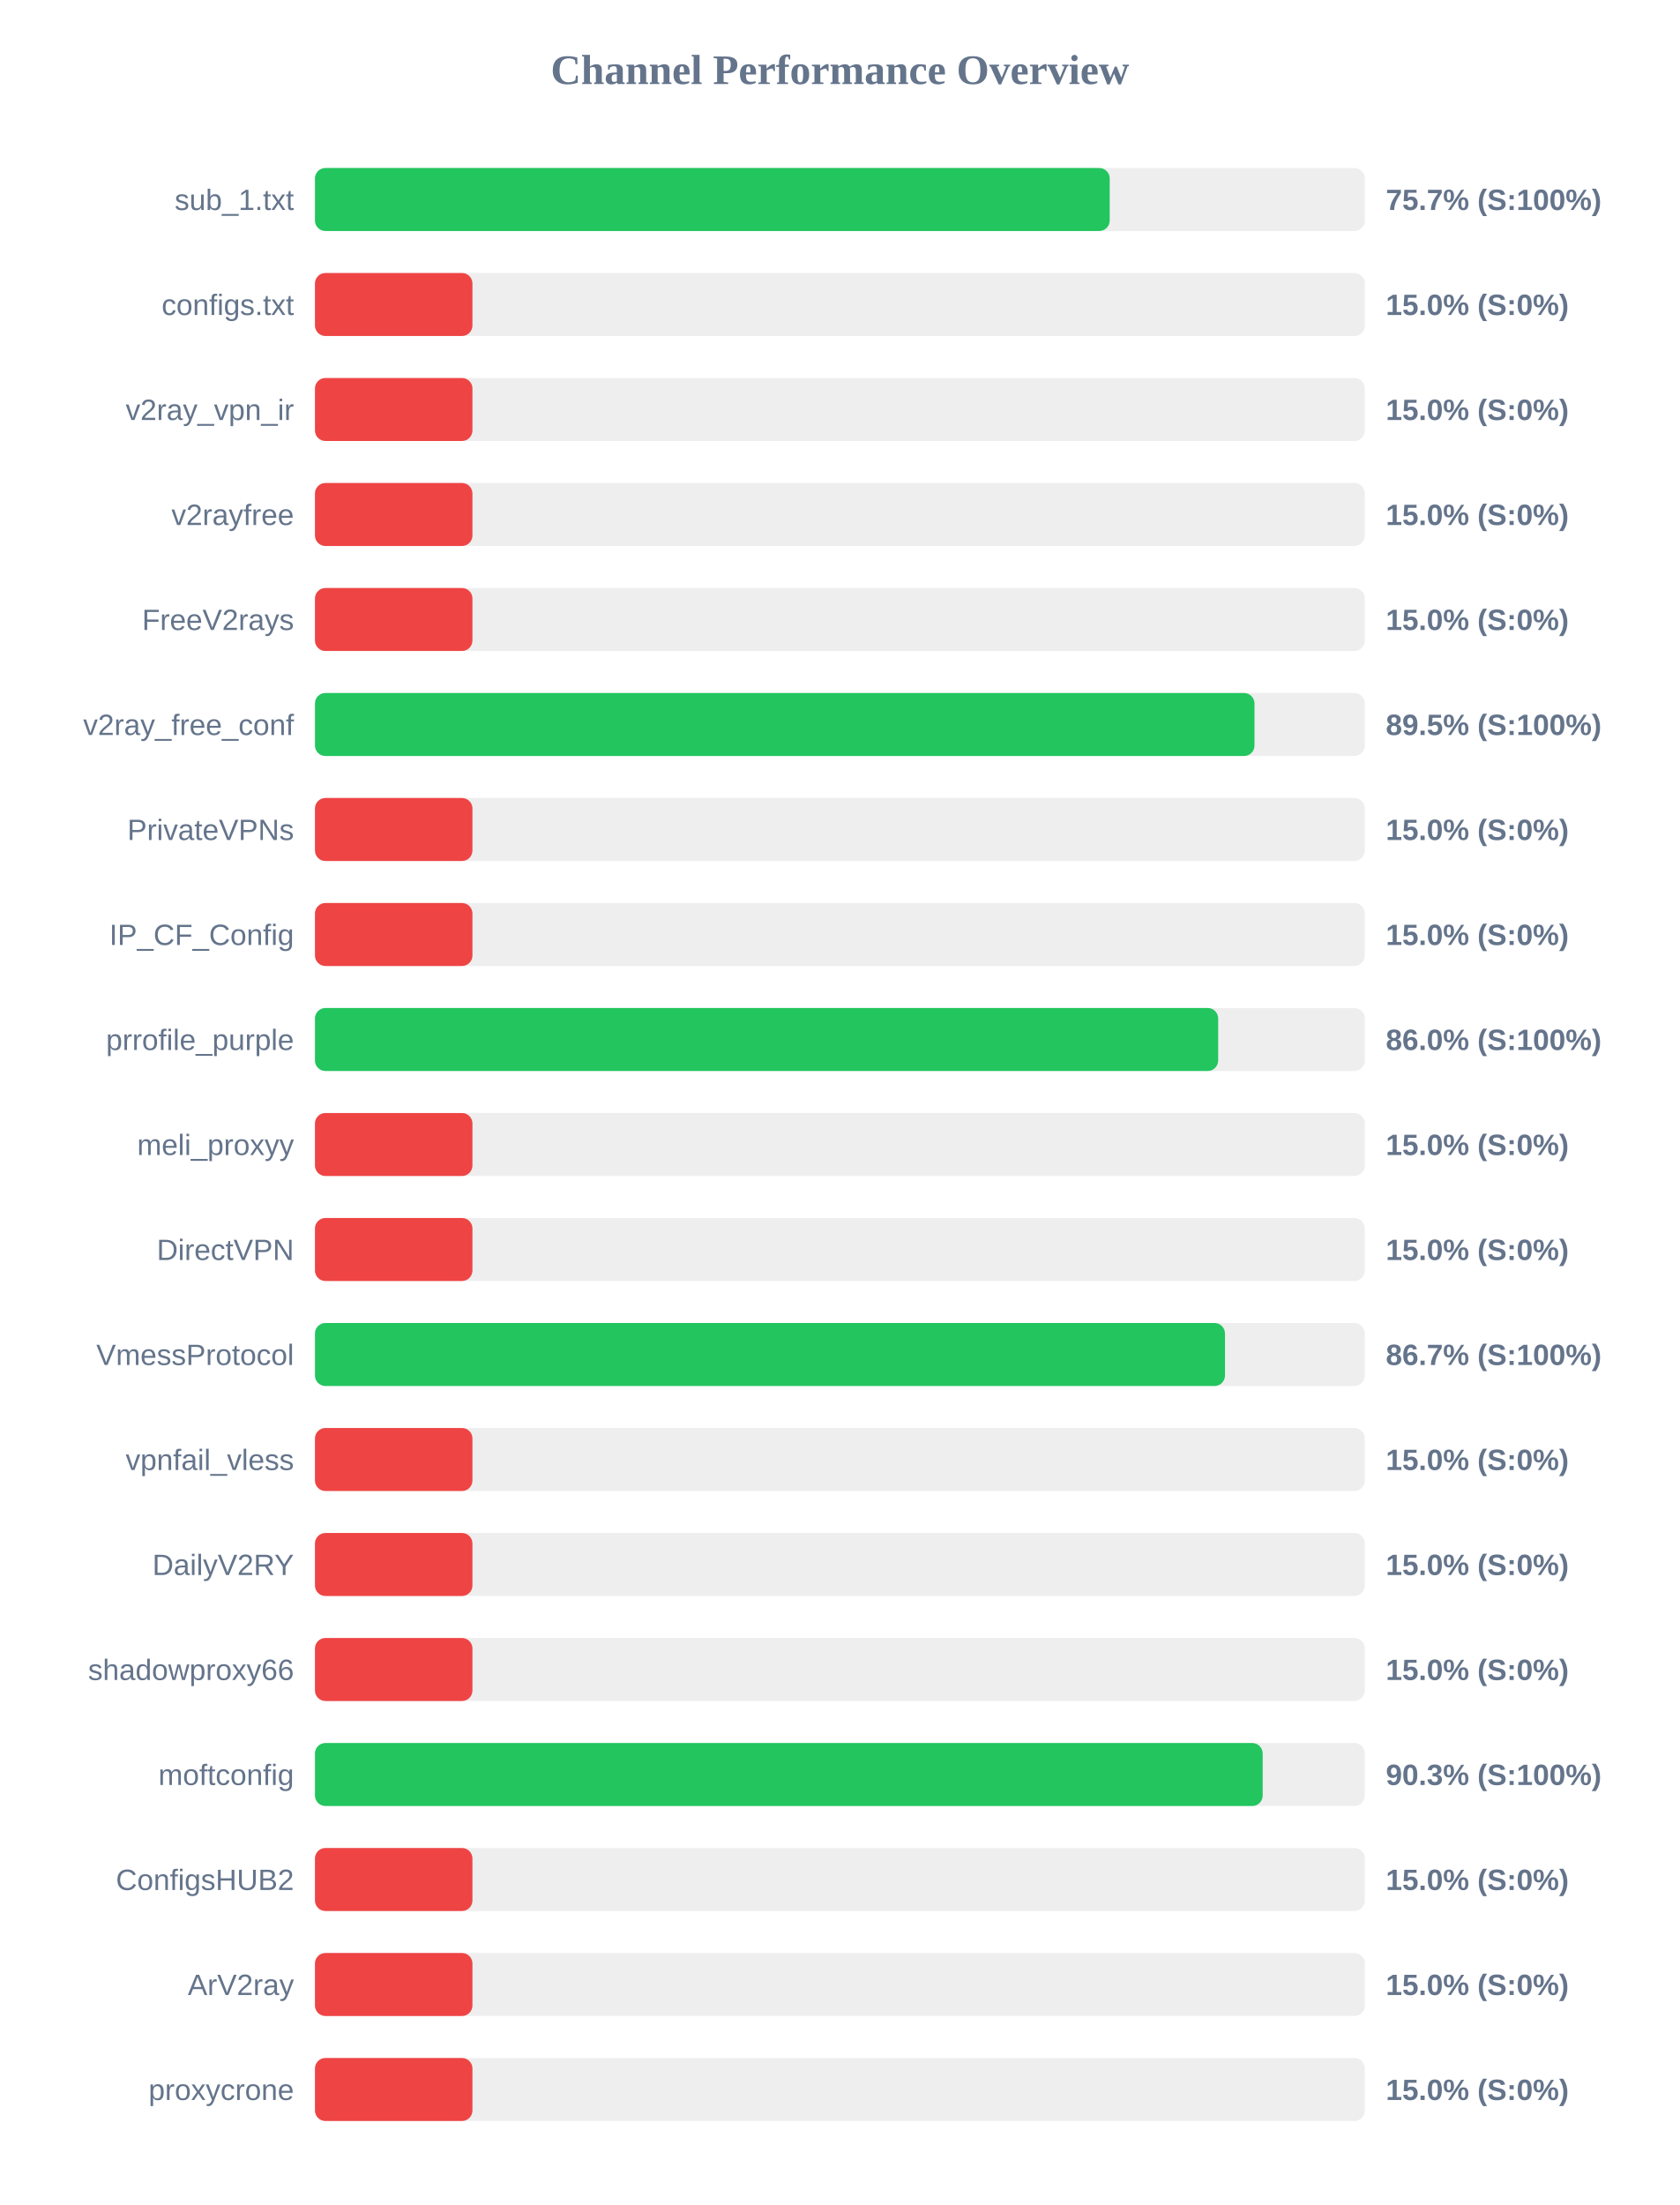
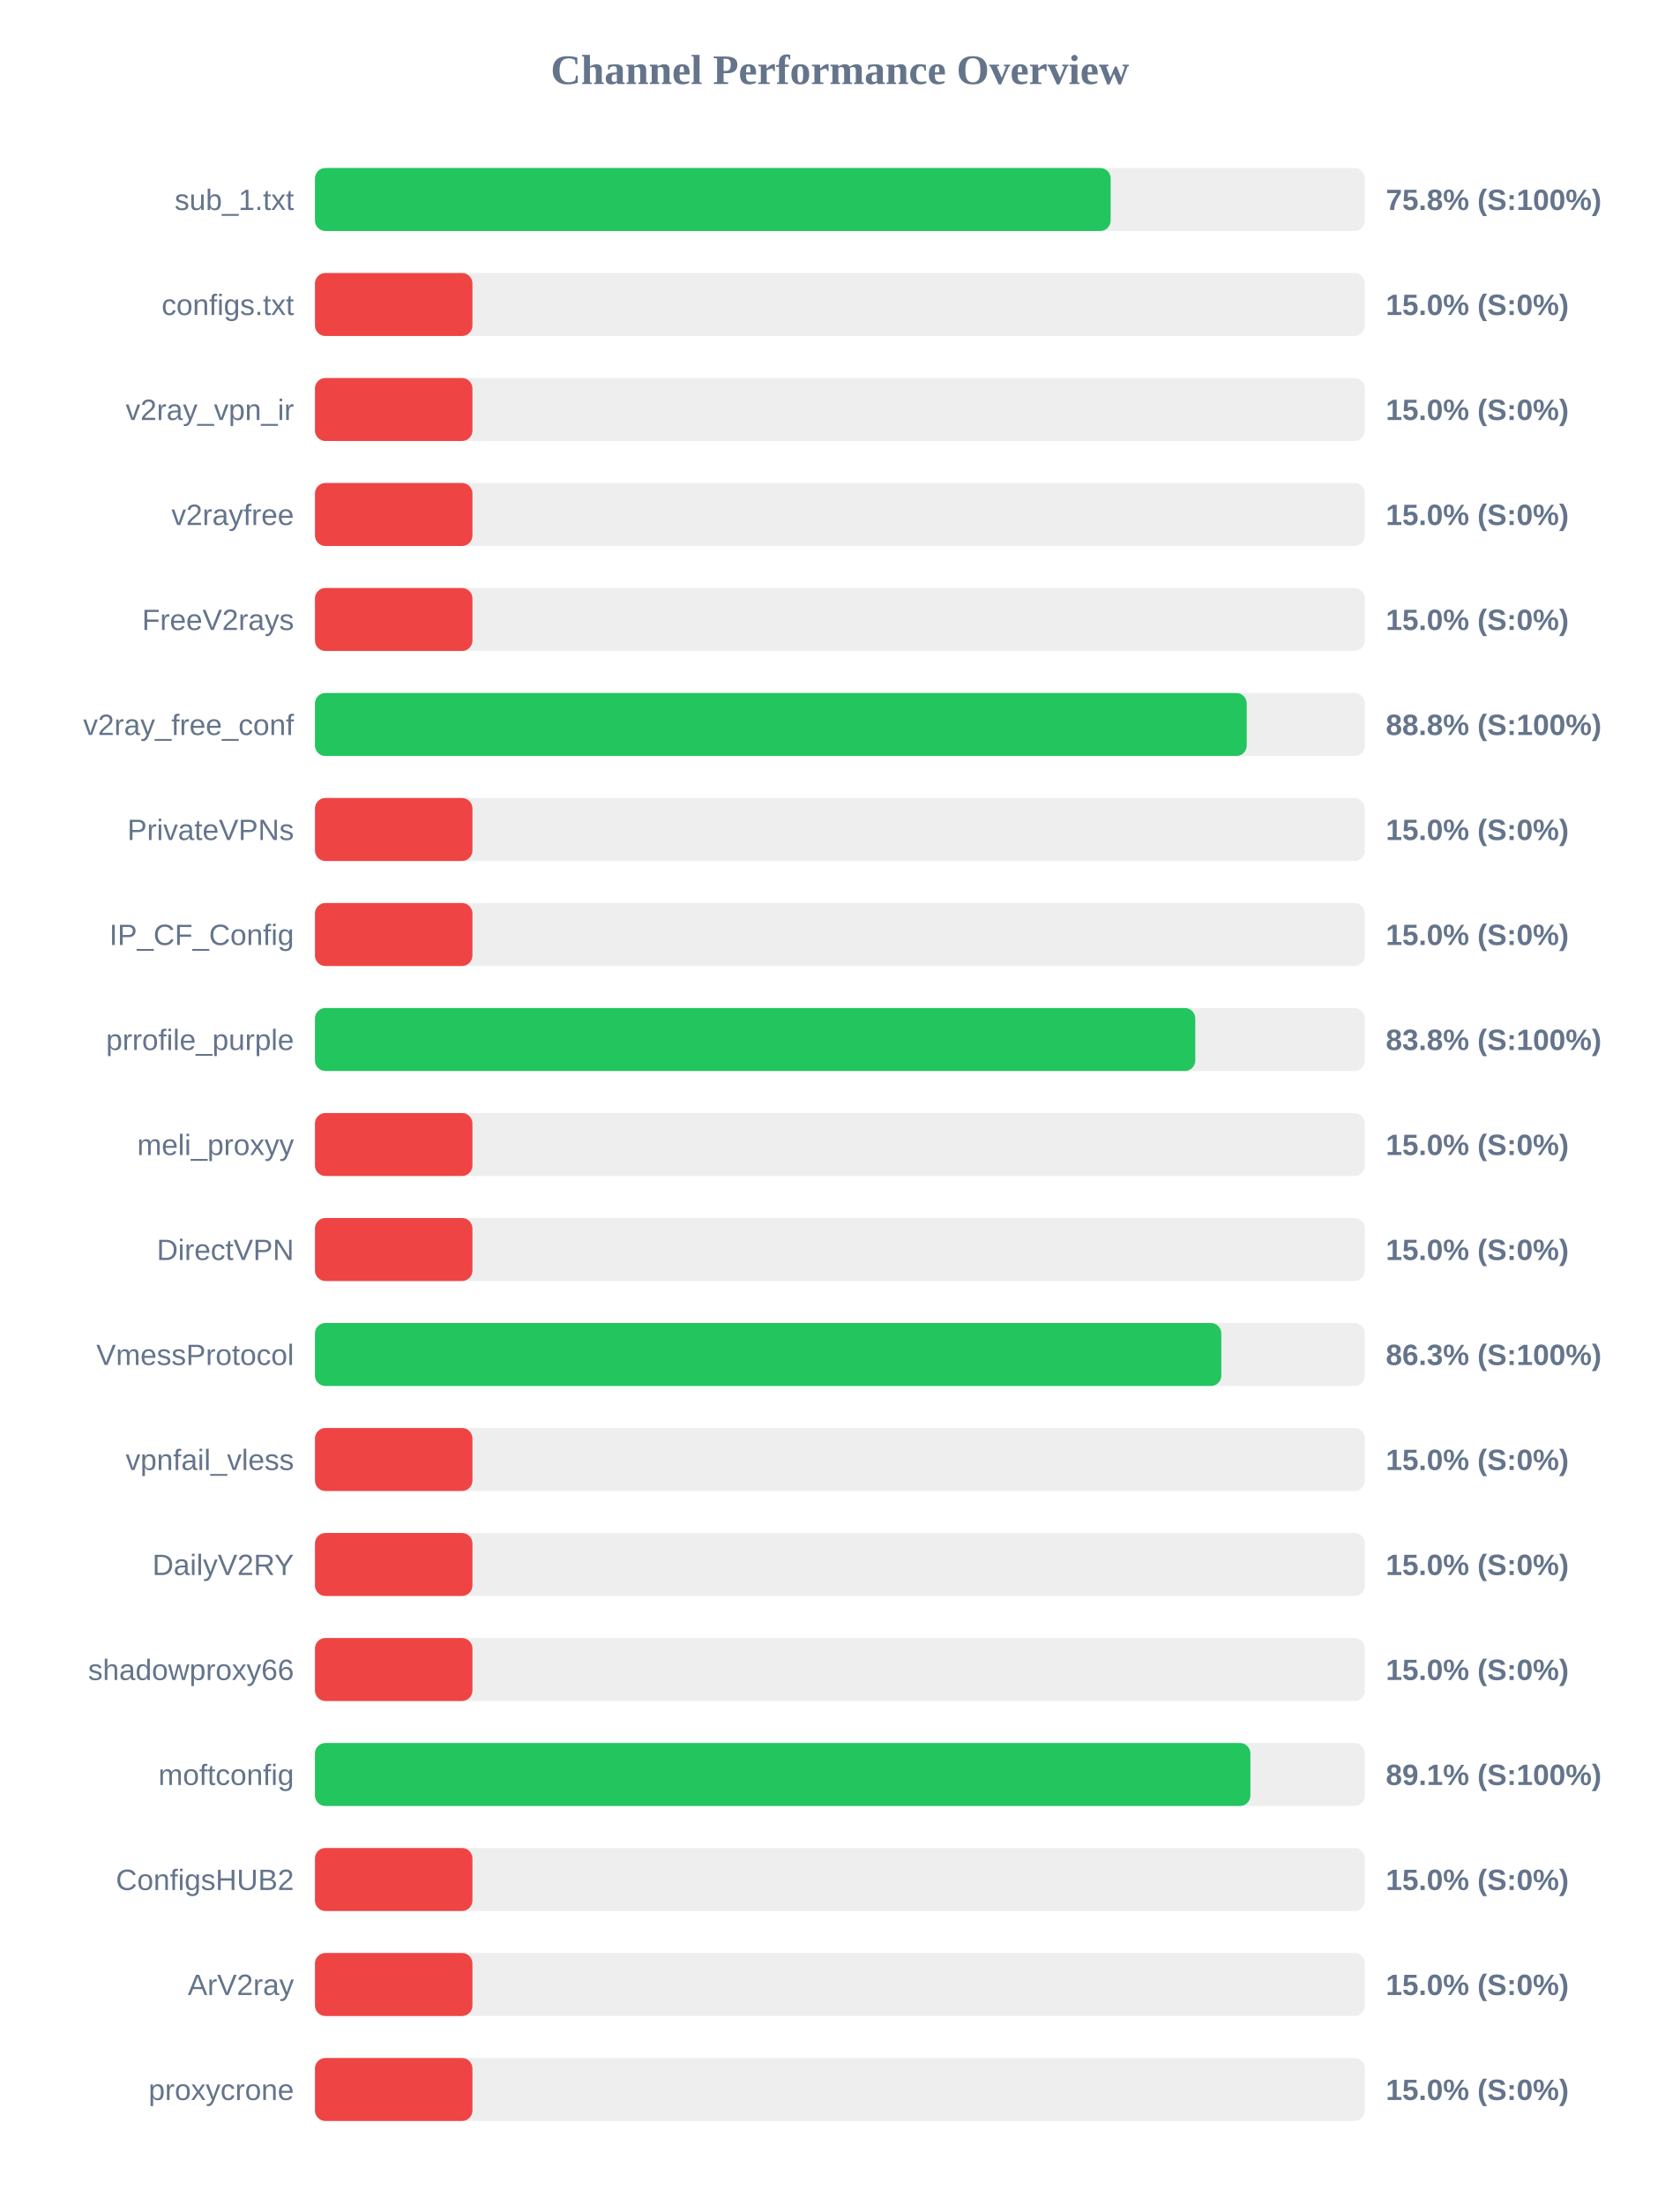
<svg xmlns="http://www.w3.org/2000/svg" width="800" height="1050" version="1.1">
  <style>
        .row { font: 14px Arial; fill: #64748b; }
        .score { font: bold 14px Arial; fill: #64748b; }
    </style>
  <text x="400" y="40" text-anchor="middle" font-size="20px" font-weight="bold" fill="#64748b">Channel Performance Overview</text>
  <rect x="150" y="80" width="500" height="30" fill="#eee" rx="5" />
-   <rect x="150" y="80" width="378.5" height="30" fill="#22c55e" rx="5" />
+   <rect x="150" y="80" width="378.95" height="30" fill="#22c55e" rx="5" />
  <text x="140" y="100" text-anchor="end" class="row">sub_1.txt</text>
-   <text x="660" y="100" text-anchor="start" class="score">75.7% (S:100%)</text>
+   <text x="660" y="100" text-anchor="start" class="score">75.8% (S:100%)</text>
  <rect x="150" y="130" width="500" height="30" fill="#eee" rx="5" />
  <rect x="150" y="130" width="75.0" height="30" fill="#ef4444" rx="5" />
  <text x="140" y="150" text-anchor="end" class="row">configs.txt</text>
  <text x="660" y="150" text-anchor="start" class="score">15.0% (S:0%)</text>
  <rect x="150" y="180" width="500" height="30" fill="#eee" rx="5" />
  <rect x="150" y="180" width="75.0" height="30" fill="#ef4444" rx="5" />
  <text x="140" y="200" text-anchor="end" class="row">v2ray_vpn_ir</text>
  <text x="660" y="200" text-anchor="start" class="score">15.0% (S:0%)</text>
  <rect x="150" y="230" width="500" height="30" fill="#eee" rx="5" />
  <rect x="150" y="230" width="75.0" height="30" fill="#ef4444" rx="5" />
  <text x="140" y="250" text-anchor="end" class="row">v2rayfree</text>
  <text x="660" y="250" text-anchor="start" class="score">15.0% (S:0%)</text>
  <rect x="150" y="280" width="500" height="30" fill="#eee" rx="5" />
  <rect x="150" y="280" width="75.0" height="30" fill="#ef4444" rx="5" />
  <text x="140" y="300" text-anchor="end" class="row">FreeV2rays</text>
  <text x="660" y="300" text-anchor="start" class="score">15.0% (S:0%)</text>
  <rect x="150" y="330" width="500" height="30" fill="#eee" rx="5" />
-   <rect x="150" y="330" width="447.45" height="30" fill="#22c55e" rx="5" />
+   <rect x="150" y="330" width="443.75" height="30" fill="#22c55e" rx="5" />
  <text x="140" y="350" text-anchor="end" class="row">v2ray_free_conf</text>
-   <text x="660" y="350" text-anchor="start" class="score">89.5% (S:100%)</text>
+   <text x="660" y="350" text-anchor="start" class="score">88.8% (S:100%)</text>
  <rect x="150" y="380" width="500" height="30" fill="#eee" rx="5" />
  <rect x="150" y="380" width="75.0" height="30" fill="#ef4444" rx="5" />
  <text x="140" y="400" text-anchor="end" class="row">PrivateVPNs</text>
  <text x="660" y="400" text-anchor="start" class="score">15.0% (S:0%)</text>
  <rect x="150" y="430" width="500" height="30" fill="#eee" rx="5" />
  <rect x="150" y="430" width="75.0" height="30" fill="#ef4444" rx="5" />
  <text x="140" y="450" text-anchor="end" class="row">IP_CF_Config</text>
  <text x="660" y="450" text-anchor="start" class="score">15.0% (S:0%)</text>
  <rect x="150" y="480" width="500" height="30" fill="#eee" rx="5" />
-   <rect x="150" y="480" width="430.15" height="30" fill="#22c55e" rx="5" />
+   <rect x="150" y="480" width="419.25" height="30" fill="#22c55e" rx="5" />
  <text x="140" y="500" text-anchor="end" class="row">prrofile_purple</text>
-   <text x="660" y="500" text-anchor="start" class="score">86.0% (S:100%)</text>
+   <text x="660" y="500" text-anchor="start" class="score">83.8% (S:100%)</text>
  <rect x="150" y="530" width="500" height="30" fill="#eee" rx="5" />
  <rect x="150" y="530" width="75.0" height="30" fill="#ef4444" rx="5" />
  <text x="140" y="550" text-anchor="end" class="row">meli_proxyy</text>
  <text x="660" y="550" text-anchor="start" class="score">15.0% (S:0%)</text>
  <rect x="150" y="580" width="500" height="30" fill="#eee" rx="5" />
  <rect x="150" y="580" width="75.0" height="30" fill="#ef4444" rx="5" />
  <text x="140" y="600" text-anchor="end" class="row">DirectVPN</text>
  <text x="660" y="600" text-anchor="start" class="score">15.0% (S:0%)</text>
  <rect x="150" y="630" width="500" height="30" fill="#eee" rx="5" />
-   <rect x="150" y="630" width="433.4" height="30" fill="#22c55e" rx="5" />
+   <rect x="150" y="630" width="431.65" height="30" fill="#22c55e" rx="5" />
  <text x="140" y="650" text-anchor="end" class="row">VmessProtocol</text>
-   <text x="660" y="650" text-anchor="start" class="score">86.7% (S:100%)</text>
+   <text x="660" y="650" text-anchor="start" class="score">86.3% (S:100%)</text>
  <rect x="150" y="680" width="500" height="30" fill="#eee" rx="5" />
  <rect x="150" y="680" width="75.0" height="30" fill="#ef4444" rx="5" />
  <text x="140" y="700" text-anchor="end" class="row">vpnfail_vless</text>
  <text x="660" y="700" text-anchor="start" class="score">15.0% (S:0%)</text>
  <rect x="150" y="730" width="500" height="30" fill="#eee" rx="5" />
  <rect x="150" y="730" width="75.0" height="30" fill="#ef4444" rx="5" />
  <text x="140" y="750" text-anchor="end" class="row">DailyV2RY</text>
  <text x="660" y="750" text-anchor="start" class="score">15.0% (S:0%)</text>
  <rect x="150" y="780" width="500" height="30" fill="#eee" rx="5" />
  <rect x="150" y="780" width="75.0" height="30" fill="#ef4444" rx="5" />
  <text x="140" y="800" text-anchor="end" class="row">shadowproxy66</text>
  <text x="660" y="800" text-anchor="start" class="score">15.0% (S:0%)</text>
  <rect x="150" y="830" width="500" height="30" fill="#eee" rx="5" />
-   <rect x="150" y="830" width="451.35" height="30" fill="#22c55e" rx="5" />
+   <rect x="150" y="830" width="445.5" height="30" fill="#22c55e" rx="5" />
  <text x="140" y="850" text-anchor="end" class="row">moftconfig</text>
-   <text x="660" y="850" text-anchor="start" class="score">90.3% (S:100%)</text>
+   <text x="660" y="850" text-anchor="start" class="score">89.1% (S:100%)</text>
  <rect x="150" y="880" width="500" height="30" fill="#eee" rx="5" />
  <rect x="150" y="880" width="75.0" height="30" fill="#ef4444" rx="5" />
  <text x="140" y="900" text-anchor="end" class="row">ConfigsHUB2</text>
  <text x="660" y="900" text-anchor="start" class="score">15.0% (S:0%)</text>
  <rect x="150" y="930" width="500" height="30" fill="#eee" rx="5" />
  <rect x="150" y="930" width="75.0" height="30" fill="#ef4444" rx="5" />
  <text x="140" y="950" text-anchor="end" class="row">ArV2ray</text>
  <text x="660" y="950" text-anchor="start" class="score">15.0% (S:0%)</text>
  <rect x="150" y="980" width="500" height="30" fill="#eee" rx="5" />
  <rect x="150" y="980" width="75.0" height="30" fill="#ef4444" rx="5" />
  <text x="140" y="1000" text-anchor="end" class="row">proxycrone</text>
  <text x="660" y="1000" text-anchor="start" class="score">15.0% (S:0%)</text>
</svg>
